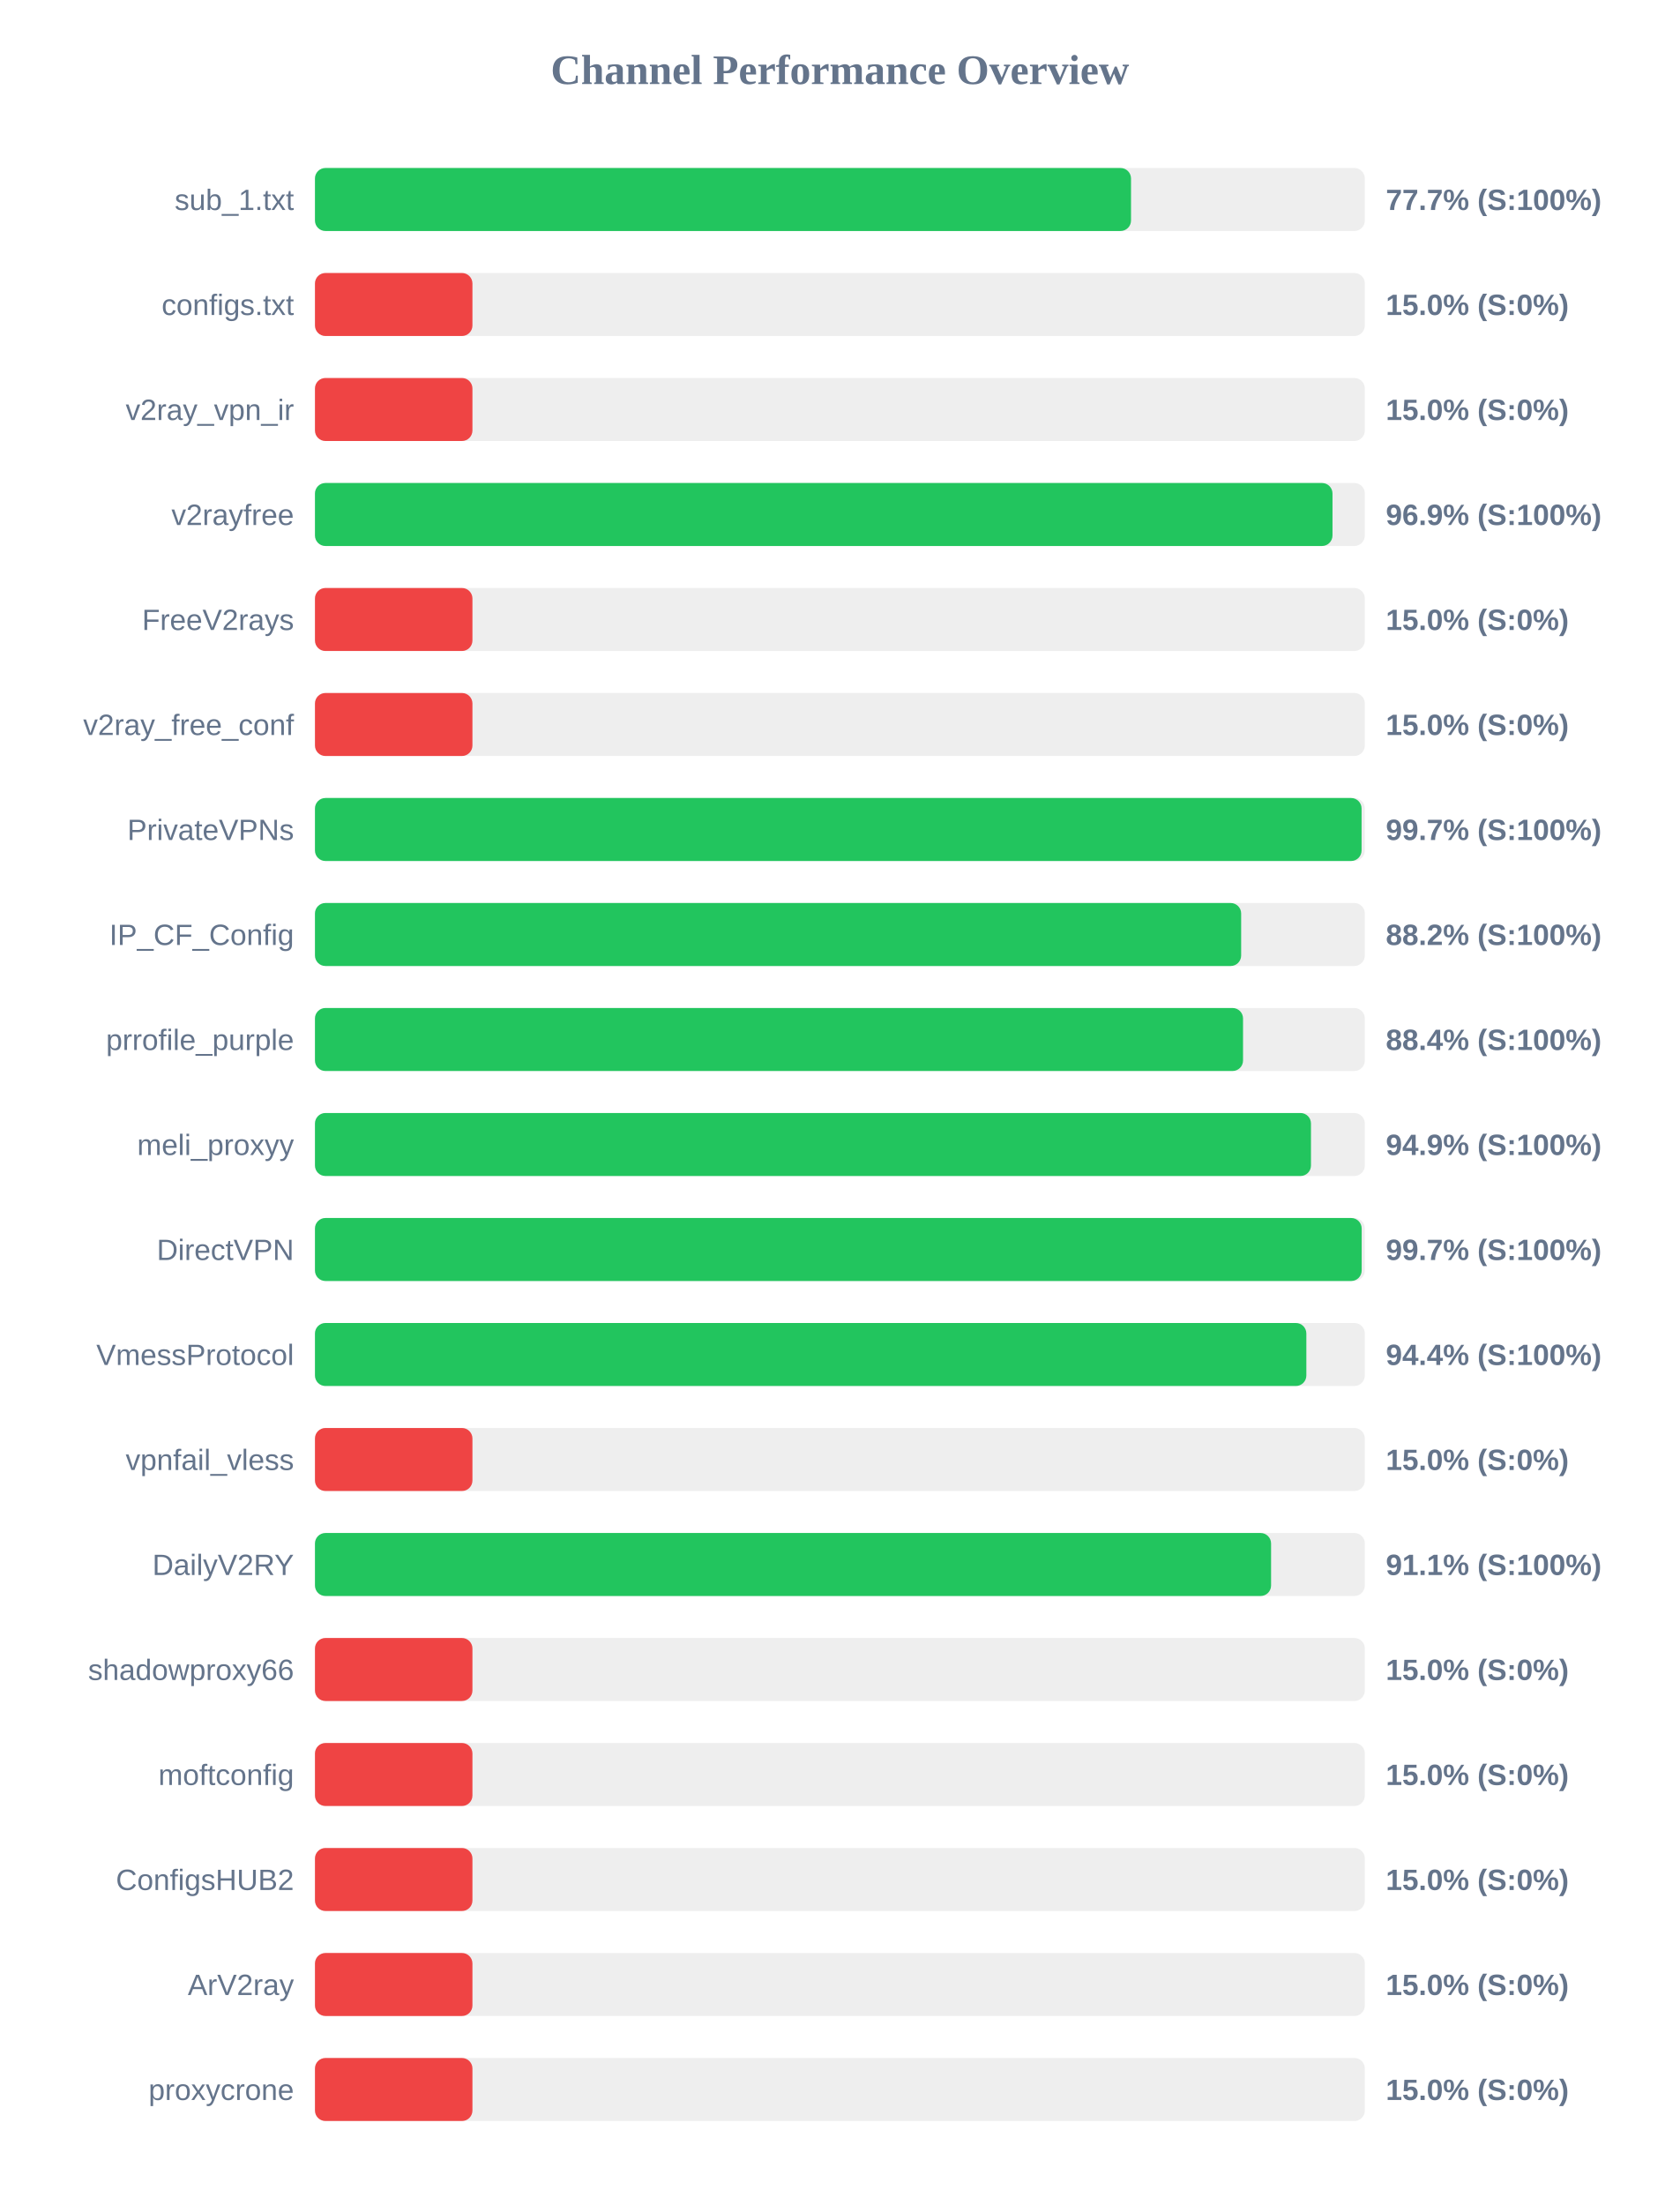
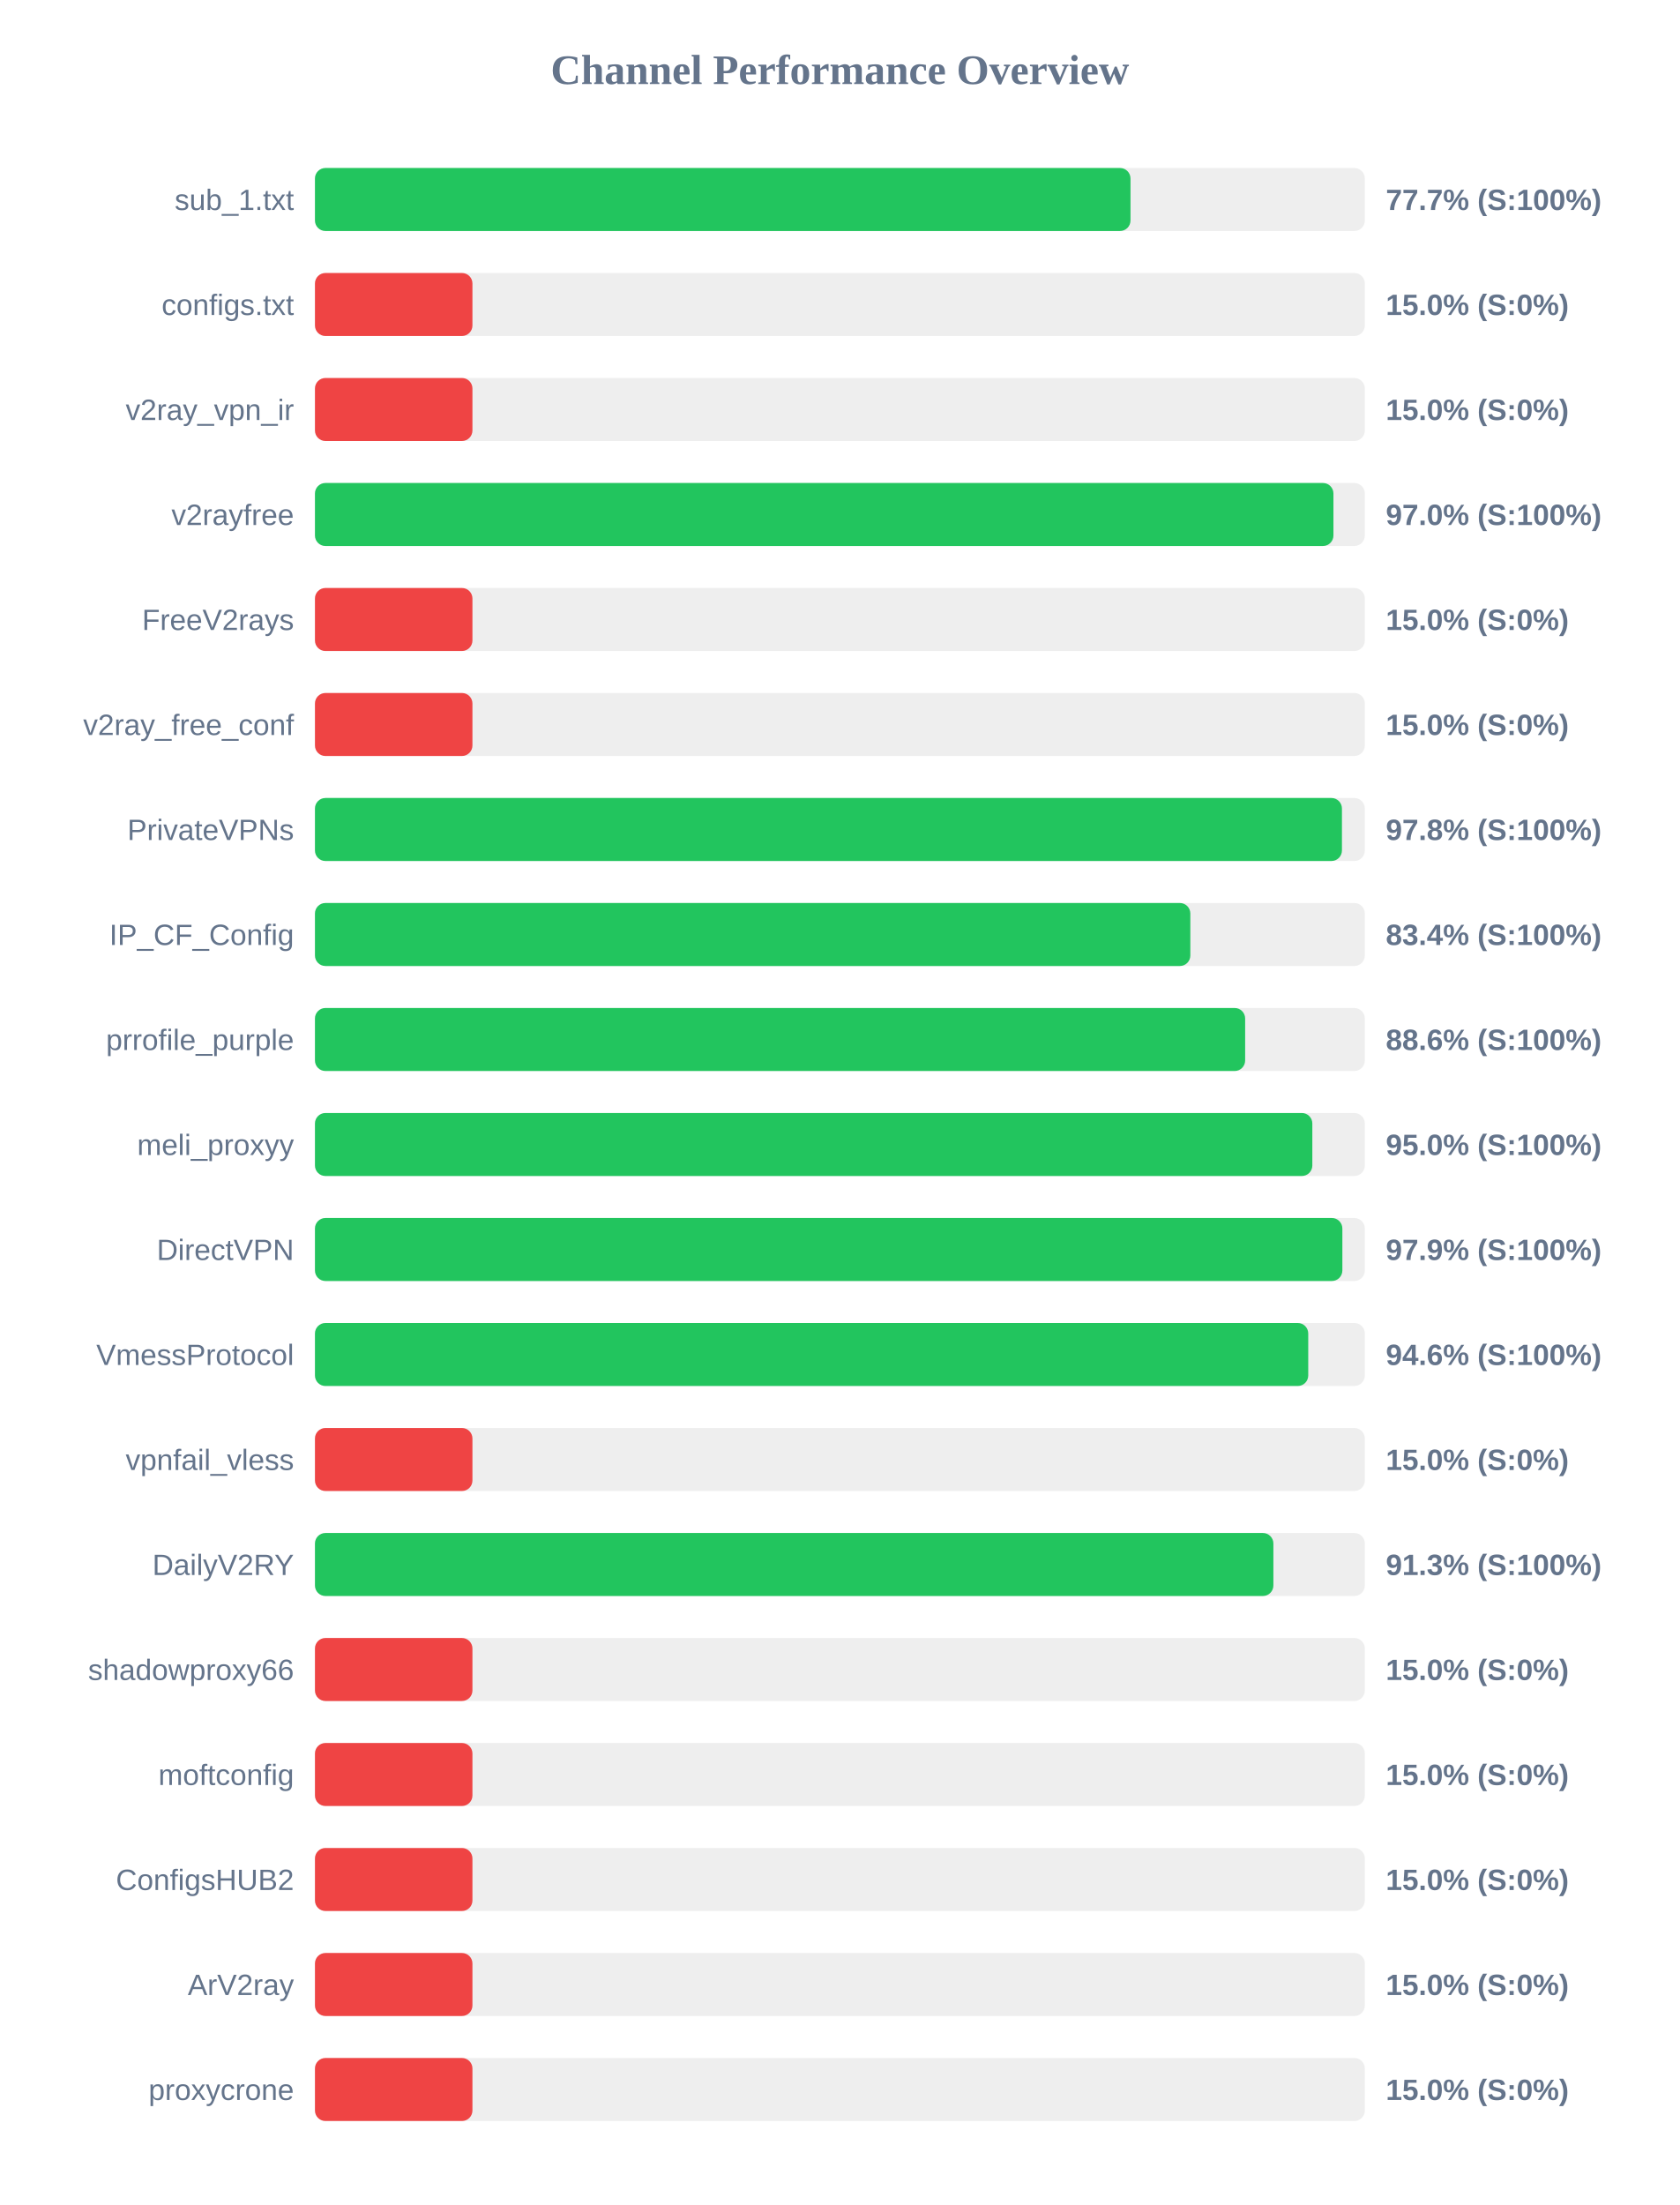
<svg xmlns="http://www.w3.org/2000/svg" width="800" height="1050" version="1.1">
  <style>
        .row { font: 14px Arial; fill: #64748b; }
        .score { font: bold 14px Arial; fill: #64748b; }
    </style>
  <text x="400" y="40" text-anchor="middle" font-size="20px" font-weight="bold" fill="#64748b">Channel Performance Overview</text>
  <rect x="150" y="80" width="500" height="30" fill="#eee" rx="5" />
-   <rect x="150" y="80" width="388.65" height="30" fill="#22c55e" rx="5" />
+   <rect x="150" y="80" width="388.4" height="30" fill="#22c55e" rx="5" />
  <text x="140" y="100" text-anchor="end" class="row">sub_1.txt</text>
  <text x="660" y="100" text-anchor="start" class="score">77.7% (S:100%)</text>
  <rect x="150" y="130" width="500" height="30" fill="#eee" rx="5" />
  <rect x="150" y="130" width="75.0" height="30" fill="#ef4444" rx="5" />
  <text x="140" y="150" text-anchor="end" class="row">configs.txt</text>
  <text x="660" y="150" text-anchor="start" class="score">15.0% (S:0%)</text>
  <rect x="150" y="180" width="500" height="30" fill="#eee" rx="5" />
  <rect x="150" y="180" width="75.0" height="30" fill="#ef4444" rx="5" />
  <text x="140" y="200" text-anchor="end" class="row">v2ray_vpn_ir</text>
  <text x="660" y="200" text-anchor="start" class="score">15.0% (S:0%)</text>
  <rect x="150" y="230" width="500" height="30" fill="#eee" rx="5" />
-   <rect x="150" y="230" width="484.6" height="30" fill="#22c55e" rx="5" />
+   <rect x="150" y="230" width="485.05" height="30" fill="#22c55e" rx="5" />
  <text x="140" y="250" text-anchor="end" class="row">v2rayfree</text>
-   <text x="660" y="250" text-anchor="start" class="score">96.9% (S:100%)</text>
+   <text x="660" y="250" text-anchor="start" class="score">97.0% (S:100%)</text>
  <rect x="150" y="280" width="500" height="30" fill="#eee" rx="5" />
  <rect x="150" y="280" width="75.0" height="30" fill="#ef4444" rx="5" />
  <text x="140" y="300" text-anchor="end" class="row">FreeV2rays</text>
  <text x="660" y="300" text-anchor="start" class="score">15.0% (S:0%)</text>
  <rect x="150" y="330" width="500" height="30" fill="#eee" rx="5" />
  <rect x="150" y="330" width="75.0" height="30" fill="#ef4444" rx="5" />
  <text x="140" y="350" text-anchor="end" class="row">v2ray_free_conf</text>
  <text x="660" y="350" text-anchor="start" class="score">15.0% (S:0%)</text>
  <rect x="150" y="380" width="500" height="30" fill="#eee" rx="5" />
-   <rect x="150" y="380" width="498.45" height="30" fill="#22c55e" rx="5" />
+   <rect x="150" y="380" width="489.1" height="30" fill="#22c55e" rx="5" />
  <text x="140" y="400" text-anchor="end" class="row">PrivateVPNs</text>
-   <text x="660" y="400" text-anchor="start" class="score">99.7% (S:100%)</text>
+   <text x="660" y="400" text-anchor="start" class="score">97.8% (S:100%)</text>
  <rect x="150" y="430" width="500" height="30" fill="#eee" rx="5" />
-   <rect x="150" y="430" width="441.1" height="30" fill="#22c55e" rx="5" />
+   <rect x="150" y="430" width="416.9" height="30" fill="#22c55e" rx="5" />
  <text x="140" y="450" text-anchor="end" class="row">IP_CF_Config</text>
-   <text x="660" y="450" text-anchor="start" class="score">88.2% (S:100%)</text>
+   <text x="660" y="450" text-anchor="start" class="score">83.4% (S:100%)</text>
  <rect x="150" y="480" width="500" height="30" fill="#eee" rx="5" />
-   <rect x="150" y="480" width="442.0" height="30" fill="#22c55e" rx="5" />
+   <rect x="150" y="480" width="443.0" height="30" fill="#22c55e" rx="5" />
  <text x="140" y="500" text-anchor="end" class="row">prrofile_purple</text>
-   <text x="660" y="500" text-anchor="start" class="score">88.4% (S:100%)</text>
+   <text x="660" y="500" text-anchor="start" class="score">88.6% (S:100%)</text>
  <rect x="150" y="530" width="500" height="30" fill="#eee" rx="5" />
-   <rect x="150" y="530" width="474.35" height="30" fill="#22c55e" rx="5" />
+   <rect x="150" y="530" width="475.0" height="30" fill="#22c55e" rx="5" />
  <text x="140" y="550" text-anchor="end" class="row">meli_proxyy</text>
-   <text x="660" y="550" text-anchor="start" class="score">94.9% (S:100%)</text>
+   <text x="660" y="550" text-anchor="start" class="score">95.0% (S:100%)</text>
  <rect x="150" y="580" width="500" height="30" fill="#eee" rx="5" />
-   <rect x="150" y="580" width="498.5" height="30" fill="#22c55e" rx="5" />
+   <rect x="150" y="580" width="489.3" height="30" fill="#22c55e" rx="5" />
  <text x="140" y="600" text-anchor="end" class="row">DirectVPN</text>
-   <text x="660" y="600" text-anchor="start" class="score">99.7% (S:100%)</text>
+   <text x="660" y="600" text-anchor="start" class="score">97.9% (S:100%)</text>
  <rect x="150" y="630" width="500" height="30" fill="#eee" rx="5" />
-   <rect x="150" y="630" width="472.15" height="30" fill="#22c55e" rx="5" />
+   <rect x="150" y="630" width="473.05" height="30" fill="#22c55e" rx="5" />
  <text x="140" y="650" text-anchor="end" class="row">VmessProtocol</text>
-   <text x="660" y="650" text-anchor="start" class="score">94.4% (S:100%)</text>
+   <text x="660" y="650" text-anchor="start" class="score">94.6% (S:100%)</text>
  <rect x="150" y="680" width="500" height="30" fill="#eee" rx="5" />
  <rect x="150" y="680" width="75.0" height="30" fill="#ef4444" rx="5" />
  <text x="140" y="700" text-anchor="end" class="row">vpnfail_vless</text>
  <text x="660" y="700" text-anchor="start" class="score">15.0% (S:0%)</text>
  <rect x="150" y="730" width="500" height="30" fill="#eee" rx="5" />
-   <rect x="150" y="730" width="455.35" height="30" fill="#22c55e" rx="5" />
+   <rect x="150" y="730" width="456.45" height="30" fill="#22c55e" rx="5" />
  <text x="140" y="750" text-anchor="end" class="row">DailyV2RY</text>
-   <text x="660" y="750" text-anchor="start" class="score">91.1% (S:100%)</text>
+   <text x="660" y="750" text-anchor="start" class="score">91.3% (S:100%)</text>
  <rect x="150" y="780" width="500" height="30" fill="#eee" rx="5" />
  <rect x="150" y="780" width="75.0" height="30" fill="#ef4444" rx="5" />
  <text x="140" y="800" text-anchor="end" class="row">shadowproxy66</text>
  <text x="660" y="800" text-anchor="start" class="score">15.0% (S:0%)</text>
  <rect x="150" y="830" width="500" height="30" fill="#eee" rx="5" />
  <rect x="150" y="830" width="75.0" height="30" fill="#ef4444" rx="5" />
  <text x="140" y="850" text-anchor="end" class="row">moftconfig</text>
  <text x="660" y="850" text-anchor="start" class="score">15.0% (S:0%)</text>
  <rect x="150" y="880" width="500" height="30" fill="#eee" rx="5" />
  <rect x="150" y="880" width="75.0" height="30" fill="#ef4444" rx="5" />
  <text x="140" y="900" text-anchor="end" class="row">ConfigsHUB2</text>
  <text x="660" y="900" text-anchor="start" class="score">15.0% (S:0%)</text>
  <rect x="150" y="930" width="500" height="30" fill="#eee" rx="5" />
  <rect x="150" y="930" width="75.0" height="30" fill="#ef4444" rx="5" />
  <text x="140" y="950" text-anchor="end" class="row">ArV2ray</text>
  <text x="660" y="950" text-anchor="start" class="score">15.0% (S:0%)</text>
  <rect x="150" y="980" width="500" height="30" fill="#eee" rx="5" />
  <rect x="150" y="980" width="75.0" height="30" fill="#ef4444" rx="5" />
  <text x="140" y="1000" text-anchor="end" class="row">proxycrone</text>
  <text x="660" y="1000" text-anchor="start" class="score">15.0% (S:0%)</text>
</svg>
